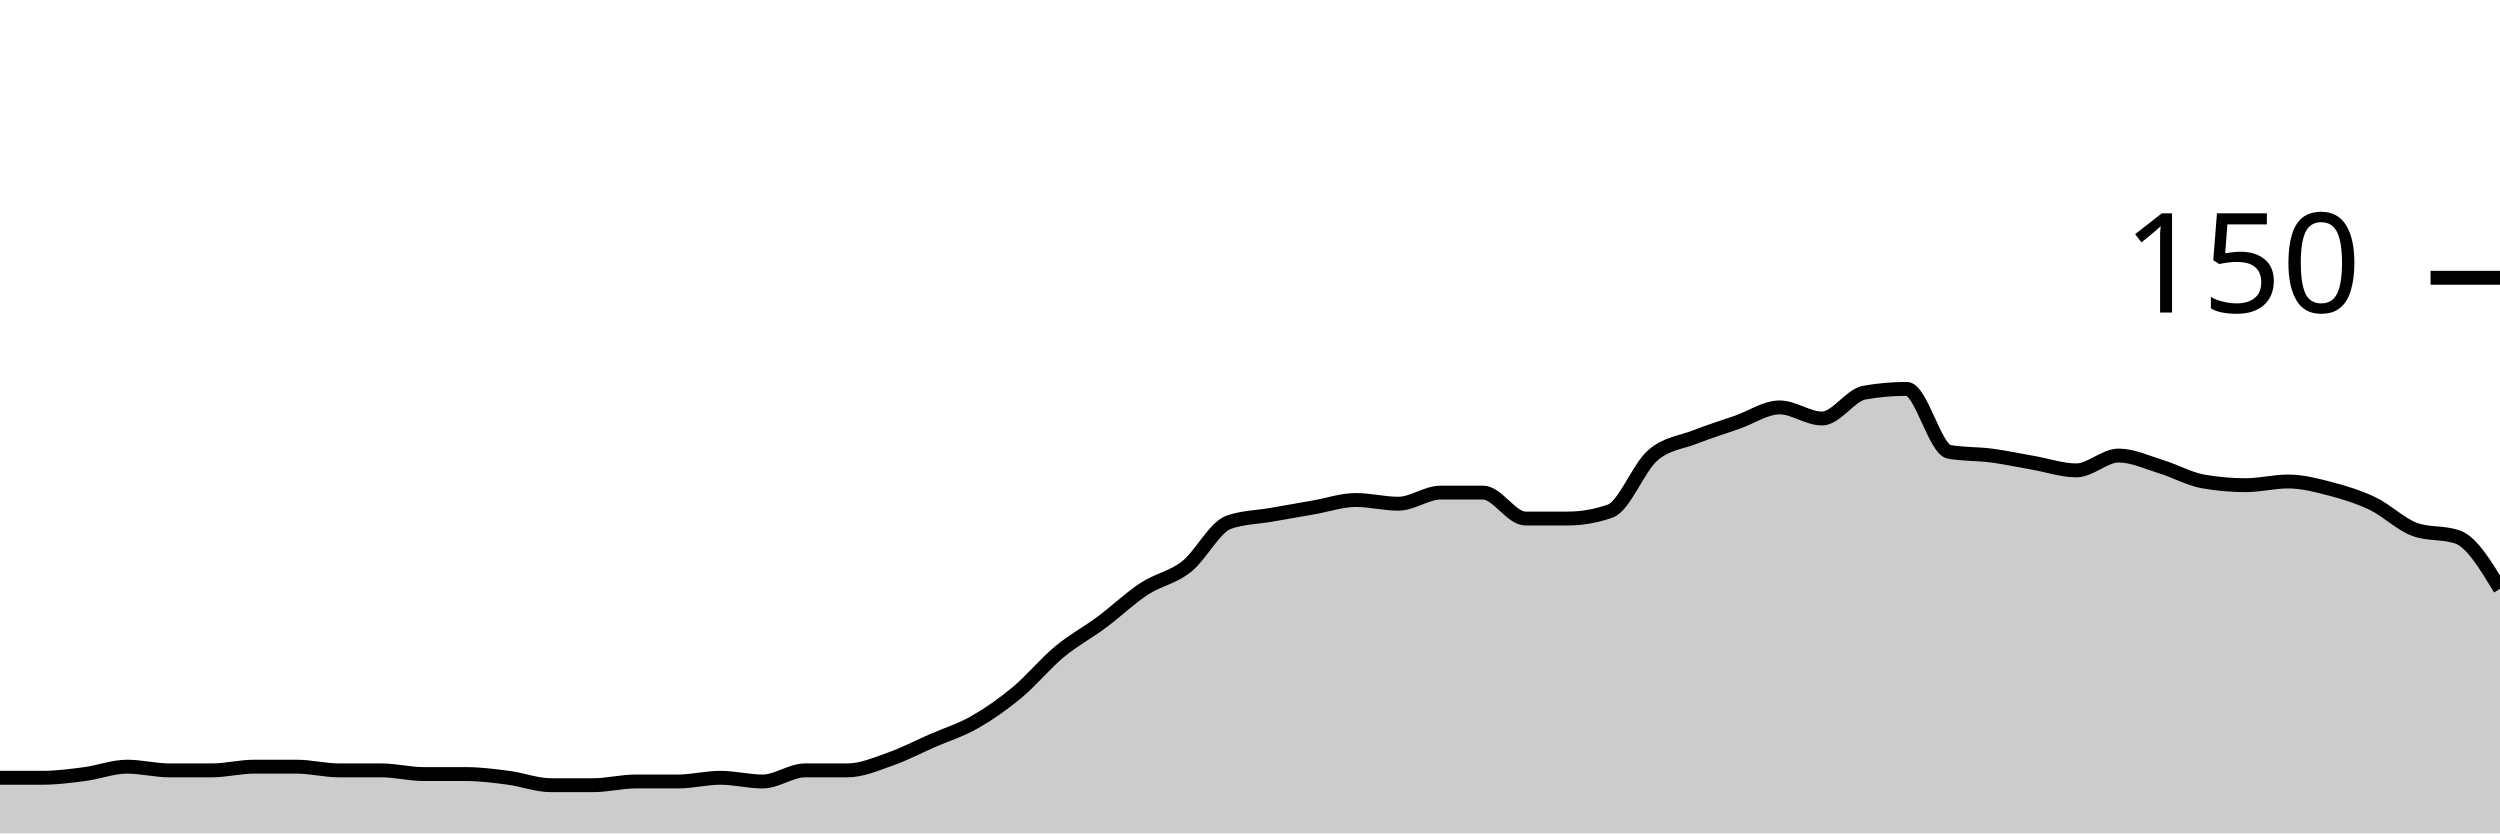
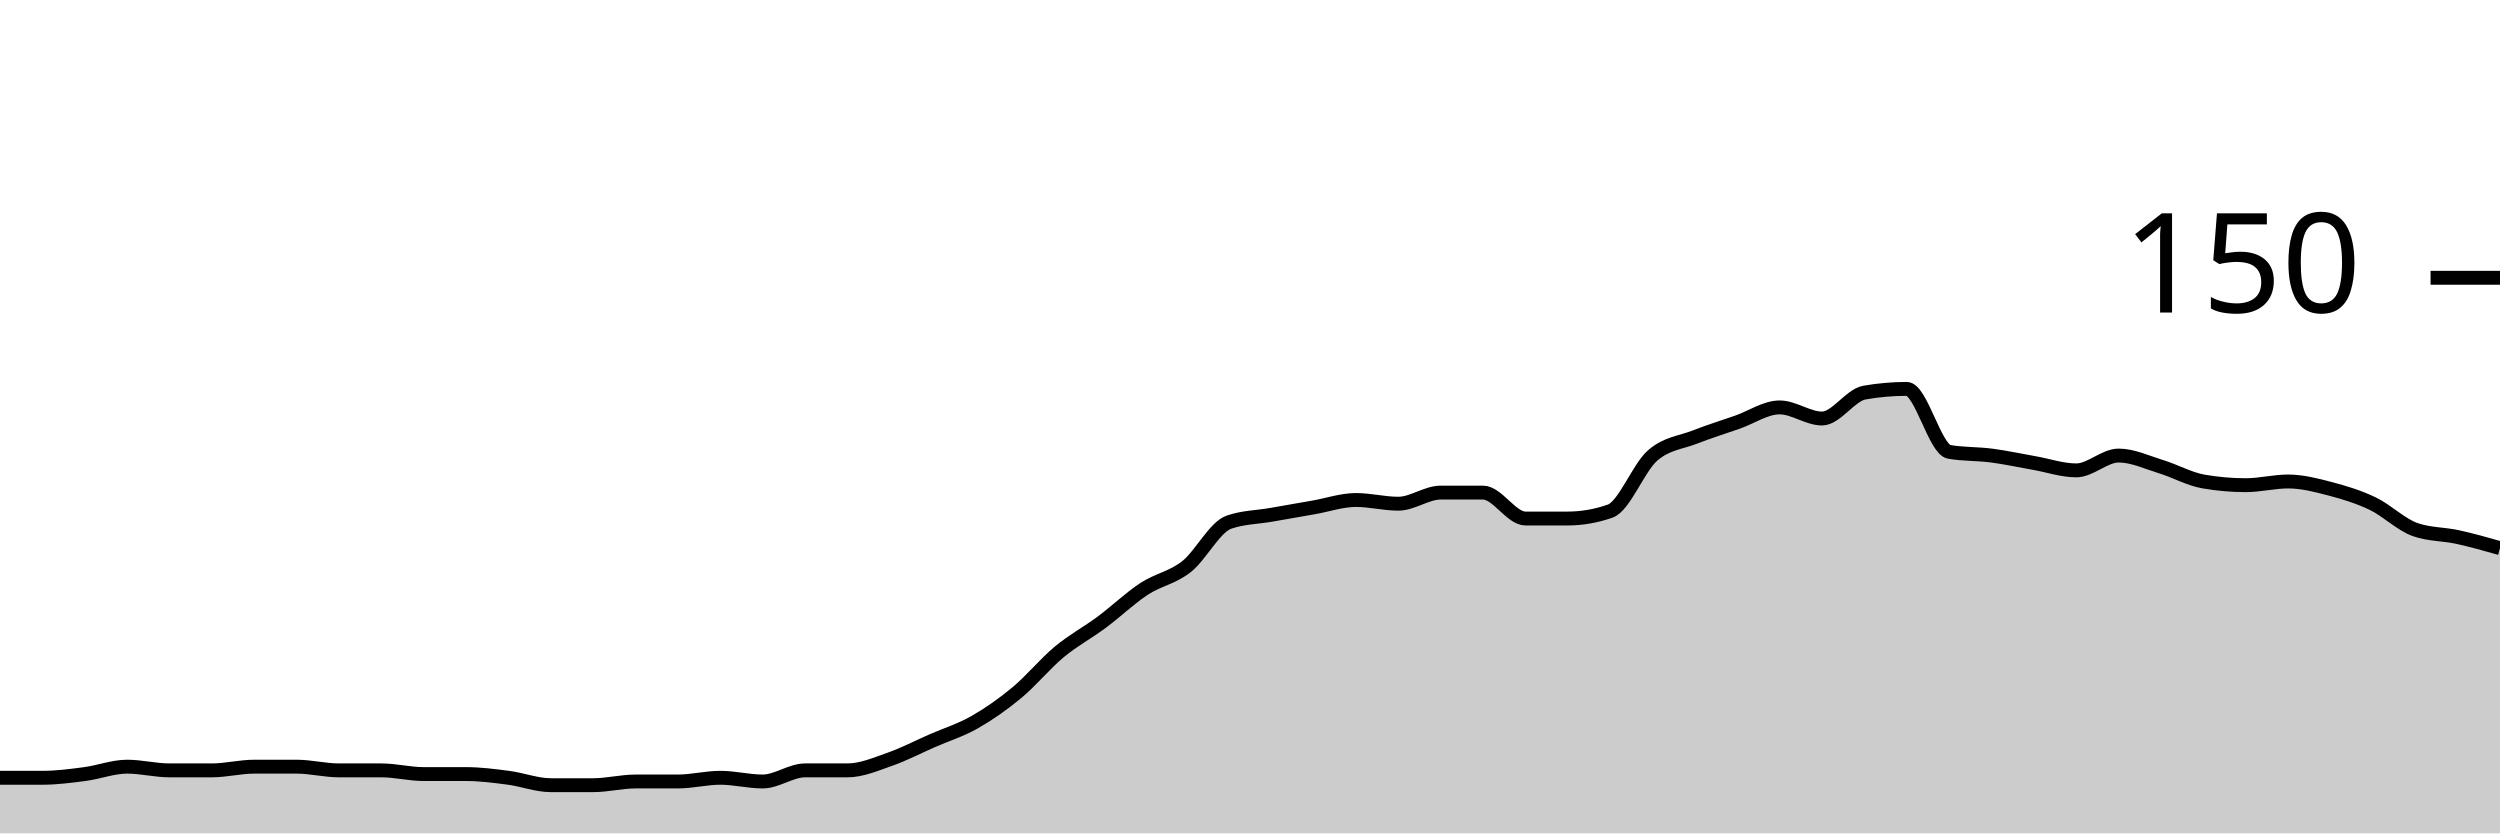
<svg xmlns="http://www.w3.org/2000/svg" viewBox="0 0 180 60">
  <g transform="translate(0,20)">
-     <path class="area" fill="rgba(0, 0, 0, 0.2)" d="M0,36C1.017,36,2.034,36,3.051,36C4.068,36,5.085,35.867,6.102,35.733C7.119,35.6,8.136,35.2,9.153,35.2C10.169,35.2,11.186,35.467,12.203,35.467C13.22,35.467,14.237,35.467,15.254,35.467C16.271,35.467,17.288,35.2,18.305,35.2C19.322,35.2,20.339,35.2,21.356,35.2C22.373,35.2,23.39,35.467,24.407,35.467C25.424,35.467,26.441,35.467,27.458,35.467C28.475,35.467,29.492,35.733,30.508,35.733C31.525,35.733,32.542,35.733,33.559,35.733C34.576,35.733,35.593,35.867,36.61,36C37.627,36.133,38.644,36.533,39.661,36.533C40.678,36.533,41.695,36.533,42.712,36.533C43.729,36.533,44.746,36.267,45.763,36.267C46.78,36.267,47.797,36.267,48.814,36.267C49.831,36.267,50.847,36,51.864,36C52.881,36,53.898,36.267,54.915,36.267C55.932,36.267,56.949,35.467,57.966,35.467C58.983,35.467,60,35.467,61.017,35.467C62.034,35.467,63.051,35.022,64.068,34.667C65.085,34.311,66.102,33.778,67.119,33.333C68.136,32.889,69.153,32.578,70.169,32C71.186,31.422,72.203,30.711,73.22,29.867C74.237,29.022,75.254,27.778,76.271,26.933C77.288,26.089,78.305,25.556,79.322,24.8C80.339,24.044,81.356,23.067,82.373,22.4C83.39,21.733,84.407,21.6,85.424,20.8C86.441,20,87.458,17.956,88.475,17.6C89.492,17.244,90.508,17.244,91.525,17.067C92.542,16.889,93.559,16.711,94.576,16.533C95.593,16.356,96.61,16,97.627,16C98.644,16,99.661,16.267,100.678,16.267C101.695,16.267,102.712,15.467,103.729,15.467C104.746,15.467,105.763,15.467,106.78,15.467C107.797,15.467,108.814,17.333,109.831,17.333C110.847,17.333,111.864,17.333,112.881,17.333C113.898,17.333,114.915,17.156,115.932,16.8C116.949,16.444,117.966,13.689,118.983,12.8C120,11.911,121.017,11.867,122.034,11.467C123.051,11.067,124.068,10.756,125.085,10.4C126.102,10.044,127.119,9.333,128.136,9.333C129.153,9.333,130.169,10.133,131.186,10.133C132.203,10.133,133.22,8.444,134.237,8.267C135.254,8.089,136.271,8,137.288,8C138.305,8,139.322,12.356,140.339,12.533C141.356,12.711,142.373,12.667,143.39,12.8C144.407,12.933,145.424,13.156,146.441,13.333C147.458,13.511,148.475,13.867,149.492,13.867C150.508,13.867,151.525,12.8,152.542,12.8C153.559,12.8,154.576,13.289,155.593,13.6C156.61,13.911,157.627,14.489,158.644,14.667C159.661,14.844,160.678,14.933,161.695,14.933C162.712,14.933,163.729,14.667,164.746,14.667C165.763,14.667,166.78,14.933,167.797,15.2C168.814,15.467,169.831,15.778,170.847,16.267C171.864,16.756,172.881,17.778,173.898,18.133C174.915,18.489,175.932,18.311,176.949,18.667C177.966,19.022,178.983,20.711,180,22.4L180,40C178.983,40,177.966,40,176.949,40C175.932,40,174.915,40,173.898,40C172.881,40,171.864,40,170.847,40C169.831,40,168.814,40,167.797,40C166.78,40,165.763,40,164.746,40C163.729,40,162.712,40,161.695,40C160.678,40,159.661,40,158.644,40C157.627,40,156.61,40,155.593,40C154.576,40,153.559,40,152.542,40C151.525,40,150.508,40,149.492,40C148.475,40,147.458,40,146.441,40C145.424,40,144.407,40,143.39,40C142.373,40,141.356,40,140.339,40C139.322,40,138.305,40,137.288,40C136.271,40,135.254,40,134.237,40C133.22,40,132.203,40,131.186,40C130.169,40,129.153,40,128.136,40C127.119,40,126.102,40,125.085,40C124.068,40,123.051,40,122.034,40C121.017,40,120,40,118.983,40C117.966,40,116.949,40,115.932,40C114.915,40,113.898,40,112.881,40C111.864,40,110.847,40,109.831,40C108.814,40,107.797,40,106.78,40C105.763,40,104.746,40,103.729,40C102.712,40,101.695,40,100.678,40C99.661,40,98.644,40,97.627,40C96.61,40,95.593,40,94.576,40C93.559,40,92.542,40,91.525,40C90.508,40,89.492,40,88.475,40C87.458,40,86.441,40,85.424,40C84.407,40,83.39,40,82.373,40C81.356,40,80.339,40,79.322,40C78.305,40,77.288,40,76.271,40C75.254,40,74.237,40,73.22,40C72.203,40,71.186,40,70.169,40C69.153,40,68.136,40,67.119,40C66.102,40,65.085,40,64.068,40C63.051,40,62.034,40,61.017,40C60,40,58.983,40,57.966,40C56.949,40,55.932,40,54.915,40C53.898,40,52.881,40,51.864,40C50.847,40,49.831,40,48.814,40C47.797,40,46.78,40,45.763,40C44.746,40,43.729,40,42.712,40C41.695,40,40.678,40,39.661,40C38.644,40,37.627,40,36.61,40C35.593,40,34.576,40,33.559,40C32.542,40,31.525,40,30.508,40C29.492,40,28.475,40,27.458,40C26.441,40,25.424,40,24.407,40C23.39,40,22.373,40,21.356,40C20.339,40,19.322,40,18.305,40C17.288,40,16.271,40,15.254,40C14.237,40,13.22,40,12.203,40C11.186,40,10.169,40,9.153,40C8.136,40,7.119,40,6.102,40C5.085,40,4.068,40,3.051,40C2.034,40,1.017,40,0,40Z" />
-     <path class="line" stroke="black" fill="none" d="M0,36C1.017,36,2.034,36,3.051,36C4.068,36,5.085,35.867,6.102,35.733C7.119,35.6,8.136,35.2,9.153,35.2C10.169,35.2,11.186,35.467,12.203,35.467C13.22,35.467,14.237,35.467,15.254,35.467C16.271,35.467,17.288,35.2,18.305,35.2C19.322,35.2,20.339,35.2,21.356,35.2C22.373,35.2,23.39,35.467,24.407,35.467C25.424,35.467,26.441,35.467,27.458,35.467C28.475,35.467,29.492,35.733,30.508,35.733C31.525,35.733,32.542,35.733,33.559,35.733C34.576,35.733,35.593,35.867,36.61,36C37.627,36.133,38.644,36.533,39.661,36.533C40.678,36.533,41.695,36.533,42.712,36.533C43.729,36.533,44.746,36.267,45.763,36.267C46.78,36.267,47.797,36.267,48.814,36.267C49.831,36.267,50.847,36,51.864,36C52.881,36,53.898,36.267,54.915,36.267C55.932,36.267,56.949,35.467,57.966,35.467C58.983,35.467,60,35.467,61.017,35.467C62.034,35.467,63.051,35.022,64.068,34.667C65.085,34.311,66.102,33.778,67.119,33.333C68.136,32.889,69.153,32.578,70.169,32C71.186,31.422,72.203,30.711,73.22,29.867C74.237,29.022,75.254,27.778,76.271,26.933C77.288,26.089,78.305,25.556,79.322,24.8C80.339,24.044,81.356,23.067,82.373,22.4C83.39,21.733,84.407,21.6,85.424,20.8C86.441,20,87.458,17.956,88.475,17.6C89.492,17.244,90.508,17.244,91.525,17.067C92.542,16.889,93.559,16.711,94.576,16.533C95.593,16.356,96.61,16,97.627,16C98.644,16,99.661,16.267,100.678,16.267C101.695,16.267,102.712,15.467,103.729,15.467C104.746,15.467,105.763,15.467,106.78,15.467C107.797,15.467,108.814,17.333,109.831,17.333C110.847,17.333,111.864,17.333,112.881,17.333C113.898,17.333,114.915,17.156,115.932,16.8C116.949,16.444,117.966,13.689,118.983,12.8C120,11.911,121.017,11.867,122.034,11.467C123.051,11.067,124.068,10.756,125.085,10.4C126.102,10.044,127.119,9.333,128.136,9.333C129.153,9.333,130.169,10.133,131.186,10.133C132.203,10.133,133.22,8.444,134.237,8.267C135.254,8.089,136.271,8,137.288,8C138.305,8,139.322,12.356,140.339,12.533C141.356,12.711,142.373,12.667,143.39,12.8C144.407,12.933,145.424,13.156,146.441,13.333C147.458,13.511,148.475,13.867,149.492,13.867C150.508,13.867,151.525,12.8,152.542,12.8C153.559,12.8,154.576,13.289,155.593,13.6C156.61,13.911,157.627,14.489,158.644,14.667C159.661,14.844,160.678,14.933,161.695,14.933C162.712,14.933,163.729,14.667,164.746,14.667C165.763,14.667,166.78,14.933,167.797,15.2C168.814,15.467,169.831,15.778,170.847,16.267C171.864,16.756,172.881,17.778,173.898,18.133C174.915,18.489,175.932,18.311,176.949,18.667C177.966,19.022,178.983,20.711,180,22.4" />
+     <path class="area" fill="rgba(0, 0, 0, 0.2)" d="M0,36C1.017,36,2.034,36,3.051,36C4.068,36,5.085,35.867,6.102,35.733C7.119,35.6,8.136,35.2,9.153,35.2C10.169,35.2,11.186,35.467,12.203,35.467C13.22,35.467,14.237,35.467,15.254,35.467C16.271,35.467,17.288,35.2,18.305,35.2C19.322,35.2,20.339,35.2,21.356,35.2C22.373,35.2,23.39,35.467,24.407,35.467C25.424,35.467,26.441,35.467,27.458,35.467C28.475,35.467,29.492,35.733,30.508,35.733C31.525,35.733,32.542,35.733,33.559,35.733C34.576,35.733,35.593,35.867,36.61,36C37.627,36.133,38.644,36.533,39.661,36.533C40.678,36.533,41.695,36.533,42.712,36.533C43.729,36.533,44.746,36.267,45.763,36.267C46.78,36.267,47.797,36.267,48.814,36.267C49.831,36.267,50.847,36,51.864,36C52.881,36,53.898,36.267,54.915,36.267C55.932,36.267,56.949,35.467,57.966,35.467C58.983,35.467,60,35.467,61.017,35.467C62.034,35.467,63.051,35.022,64.068,34.667C65.085,34.311,66.102,33.778,67.119,33.333C68.136,32.889,69.153,32.578,70.169,32C71.186,31.422,72.203,30.711,73.22,29.867C74.237,29.022,75.254,27.778,76.271,26.933C77.288,26.089,78.305,25.556,79.322,24.8C80.339,24.044,81.356,23.067,82.373,22.4C83.39,21.733,84.407,21.6,85.424,20.8C86.441,20,87.458,17.956,88.475,17.6C89.492,17.244,90.508,17.244,91.525,17.067C92.542,16.889,93.559,16.711,94.576,16.533C95.593,16.356,96.61,16,97.627,16C98.644,16,99.661,16.267,100.678,16.267C101.695,16.267,102.712,15.467,103.729,15.467C104.746,15.467,105.763,15.467,106.78,15.467C107.797,15.467,108.814,17.333,109.831,17.333C110.847,17.333,111.864,17.333,112.881,17.333C113.898,17.333,114.915,17.156,115.932,16.8C116.949,16.444,117.966,13.689,118.983,12.8C120,11.911,121.017,11.867,122.034,11.467C123.051,11.067,124.068,10.756,125.085,10.4C126.102,10.044,127.119,9.333,128.136,9.333C129.153,9.333,130.169,10.133,131.186,10.133C132.203,10.133,133.22,8.444,134.237,8.267C135.254,8.089,136.271,8,137.288,8C138.305,8,139.322,12.356,140.339,12.533C141.356,12.711,142.373,12.667,143.39,12.8C144.407,12.933,145.424,13.156,146.441,13.333C147.458,13.511,148.475,13.867,149.492,13.867C150.508,13.867,151.525,12.8,152.542,12.8C153.559,12.8,154.576,13.289,155.593,13.6C156.61,13.911,157.627,14.489,158.644,14.667C159.661,14.844,160.678,14.933,161.695,14.933C162.712,14.933,163.729,14.667,164.746,14.667C165.763,14.667,166.78,14.933,167.797,15.2C168.814,15.467,169.831,15.778,170.847,16.267C171.864,16.756,172.881,17.778,173.898,18.133C174.915,18.489,175.932,18.444,176.949,18.667C177.966,18.889,178.983,19.178,180,19.467L180,40C178.983,40,177.966,40,176.949,40C175.932,40,174.915,40,173.898,40C172.881,40,171.864,40,170.847,40C169.831,40,168.814,40,167.797,40C166.78,40,165.763,40,164.746,40C163.729,40,162.712,40,161.695,40C160.678,40,159.661,40,158.644,40C157.627,40,156.61,40,155.593,40C154.576,40,153.559,40,152.542,40C151.525,40,150.508,40,149.492,40C148.475,40,147.458,40,146.441,40C145.424,40,144.407,40,143.39,40C142.373,40,141.356,40,140.339,40C139.322,40,138.305,40,137.288,40C136.271,40,135.254,40,134.237,40C133.22,40,132.203,40,131.186,40C130.169,40,129.153,40,128.136,40C127.119,40,126.102,40,125.085,40C124.068,40,123.051,40,122.034,40C121.017,40,120,40,118.983,40C117.966,40,116.949,40,115.932,40C114.915,40,113.898,40,112.881,40C111.864,40,110.847,40,109.831,40C108.814,40,107.797,40,106.78,40C105.763,40,104.746,40,103.729,40C102.712,40,101.695,40,100.678,40C99.661,40,98.644,40,97.627,40C96.61,40,95.593,40,94.576,40C93.559,40,92.542,40,91.525,40C90.508,40,89.492,40,88.475,40C87.458,40,86.441,40,85.424,40C84.407,40,83.39,40,82.373,40C81.356,40,80.339,40,79.322,40C78.305,40,77.288,40,76.271,40C75.254,40,74.237,40,73.22,40C72.203,40,71.186,40,70.169,40C69.153,40,68.136,40,67.119,40C66.102,40,65.085,40,64.068,40C63.051,40,62.034,40,61.017,40C60,40,58.983,40,57.966,40C56.949,40,55.932,40,54.915,40C53.898,40,52.881,40,51.864,40C50.847,40,49.831,40,48.814,40C47.797,40,46.78,40,45.763,40C44.746,40,43.729,40,42.712,40C41.695,40,40.678,40,39.661,40C38.644,40,37.627,40,36.61,40C35.593,40,34.576,40,33.559,40C32.542,40,31.525,40,30.508,40C29.492,40,28.475,40,27.458,40C26.441,40,25.424,40,24.407,40C23.39,40,22.373,40,21.356,40C20.339,40,19.322,40,18.305,40C17.288,40,16.271,40,15.254,40C14.237,40,13.22,40,12.203,40C11.186,40,10.169,40,9.153,40C8.136,40,7.119,40,6.102,40C5.085,40,4.068,40,3.051,40C2.034,40,1.017,40,0,40Z" />
+     <path class="line" stroke="black" fill="none" d="M0,36C1.017,36,2.034,36,3.051,36C4.068,36,5.085,35.867,6.102,35.733C7.119,35.6,8.136,35.2,9.153,35.2C10.169,35.2,11.186,35.467,12.203,35.467C13.22,35.467,14.237,35.467,15.254,35.467C16.271,35.467,17.288,35.2,18.305,35.2C19.322,35.2,20.339,35.2,21.356,35.2C22.373,35.2,23.39,35.467,24.407,35.467C25.424,35.467,26.441,35.467,27.458,35.467C28.475,35.467,29.492,35.733,30.508,35.733C31.525,35.733,32.542,35.733,33.559,35.733C34.576,35.733,35.593,35.867,36.61,36C37.627,36.133,38.644,36.533,39.661,36.533C40.678,36.533,41.695,36.533,42.712,36.533C43.729,36.533,44.746,36.267,45.763,36.267C46.78,36.267,47.797,36.267,48.814,36.267C49.831,36.267,50.847,36,51.864,36C52.881,36,53.898,36.267,54.915,36.267C55.932,36.267,56.949,35.467,57.966,35.467C58.983,35.467,60,35.467,61.017,35.467C62.034,35.467,63.051,35.022,64.068,34.667C65.085,34.311,66.102,33.778,67.119,33.333C68.136,32.889,69.153,32.578,70.169,32C71.186,31.422,72.203,30.711,73.22,29.867C74.237,29.022,75.254,27.778,76.271,26.933C77.288,26.089,78.305,25.556,79.322,24.8C80.339,24.044,81.356,23.067,82.373,22.4C83.39,21.733,84.407,21.6,85.424,20.8C86.441,20,87.458,17.956,88.475,17.6C89.492,17.244,90.508,17.244,91.525,17.067C92.542,16.889,93.559,16.711,94.576,16.533C95.593,16.356,96.61,16,97.627,16C98.644,16,99.661,16.267,100.678,16.267C101.695,16.267,102.712,15.467,103.729,15.467C104.746,15.467,105.763,15.467,106.78,15.467C107.797,15.467,108.814,17.333,109.831,17.333C110.847,17.333,111.864,17.333,112.881,17.333C113.898,17.333,114.915,17.156,115.932,16.8C116.949,16.444,117.966,13.689,118.983,12.8C120,11.911,121.017,11.867,122.034,11.467C123.051,11.067,124.068,10.756,125.085,10.4C126.102,10.044,127.119,9.333,128.136,9.333C129.153,9.333,130.169,10.133,131.186,10.133C132.203,10.133,133.22,8.444,134.237,8.267C135.254,8.089,136.271,8,137.288,8C138.305,8,139.322,12.356,140.339,12.533C141.356,12.711,142.373,12.667,143.39,12.8C144.407,12.933,145.424,13.156,146.441,13.333C147.458,13.511,148.475,13.867,149.492,13.867C150.508,13.867,151.525,12.8,152.542,12.8C153.559,12.8,154.576,13.289,155.593,13.6C156.61,13.911,157.627,14.489,158.644,14.667C159.661,14.844,160.678,14.933,161.695,14.933C162.712,14.933,163.729,14.667,164.746,14.667C165.763,14.667,166.78,14.933,167.797,15.2C168.814,15.467,169.831,15.778,170.847,16.267C171.864,16.756,172.881,17.778,173.898,18.133C174.915,18.489,175.932,18.444,176.949,18.667C177.966,18.889,178.983,19.178,180,19.467" />
    <path class="axis-ceiling" stroke-width="1" stroke="black" fill="none" d="M175,0L180,0" />
    <text class="axis-ceiling-label" font-family="sans-serif" text-anchor="end" font-size="10px" x="170" y="2.5">150</text>
  </g>
</svg>
